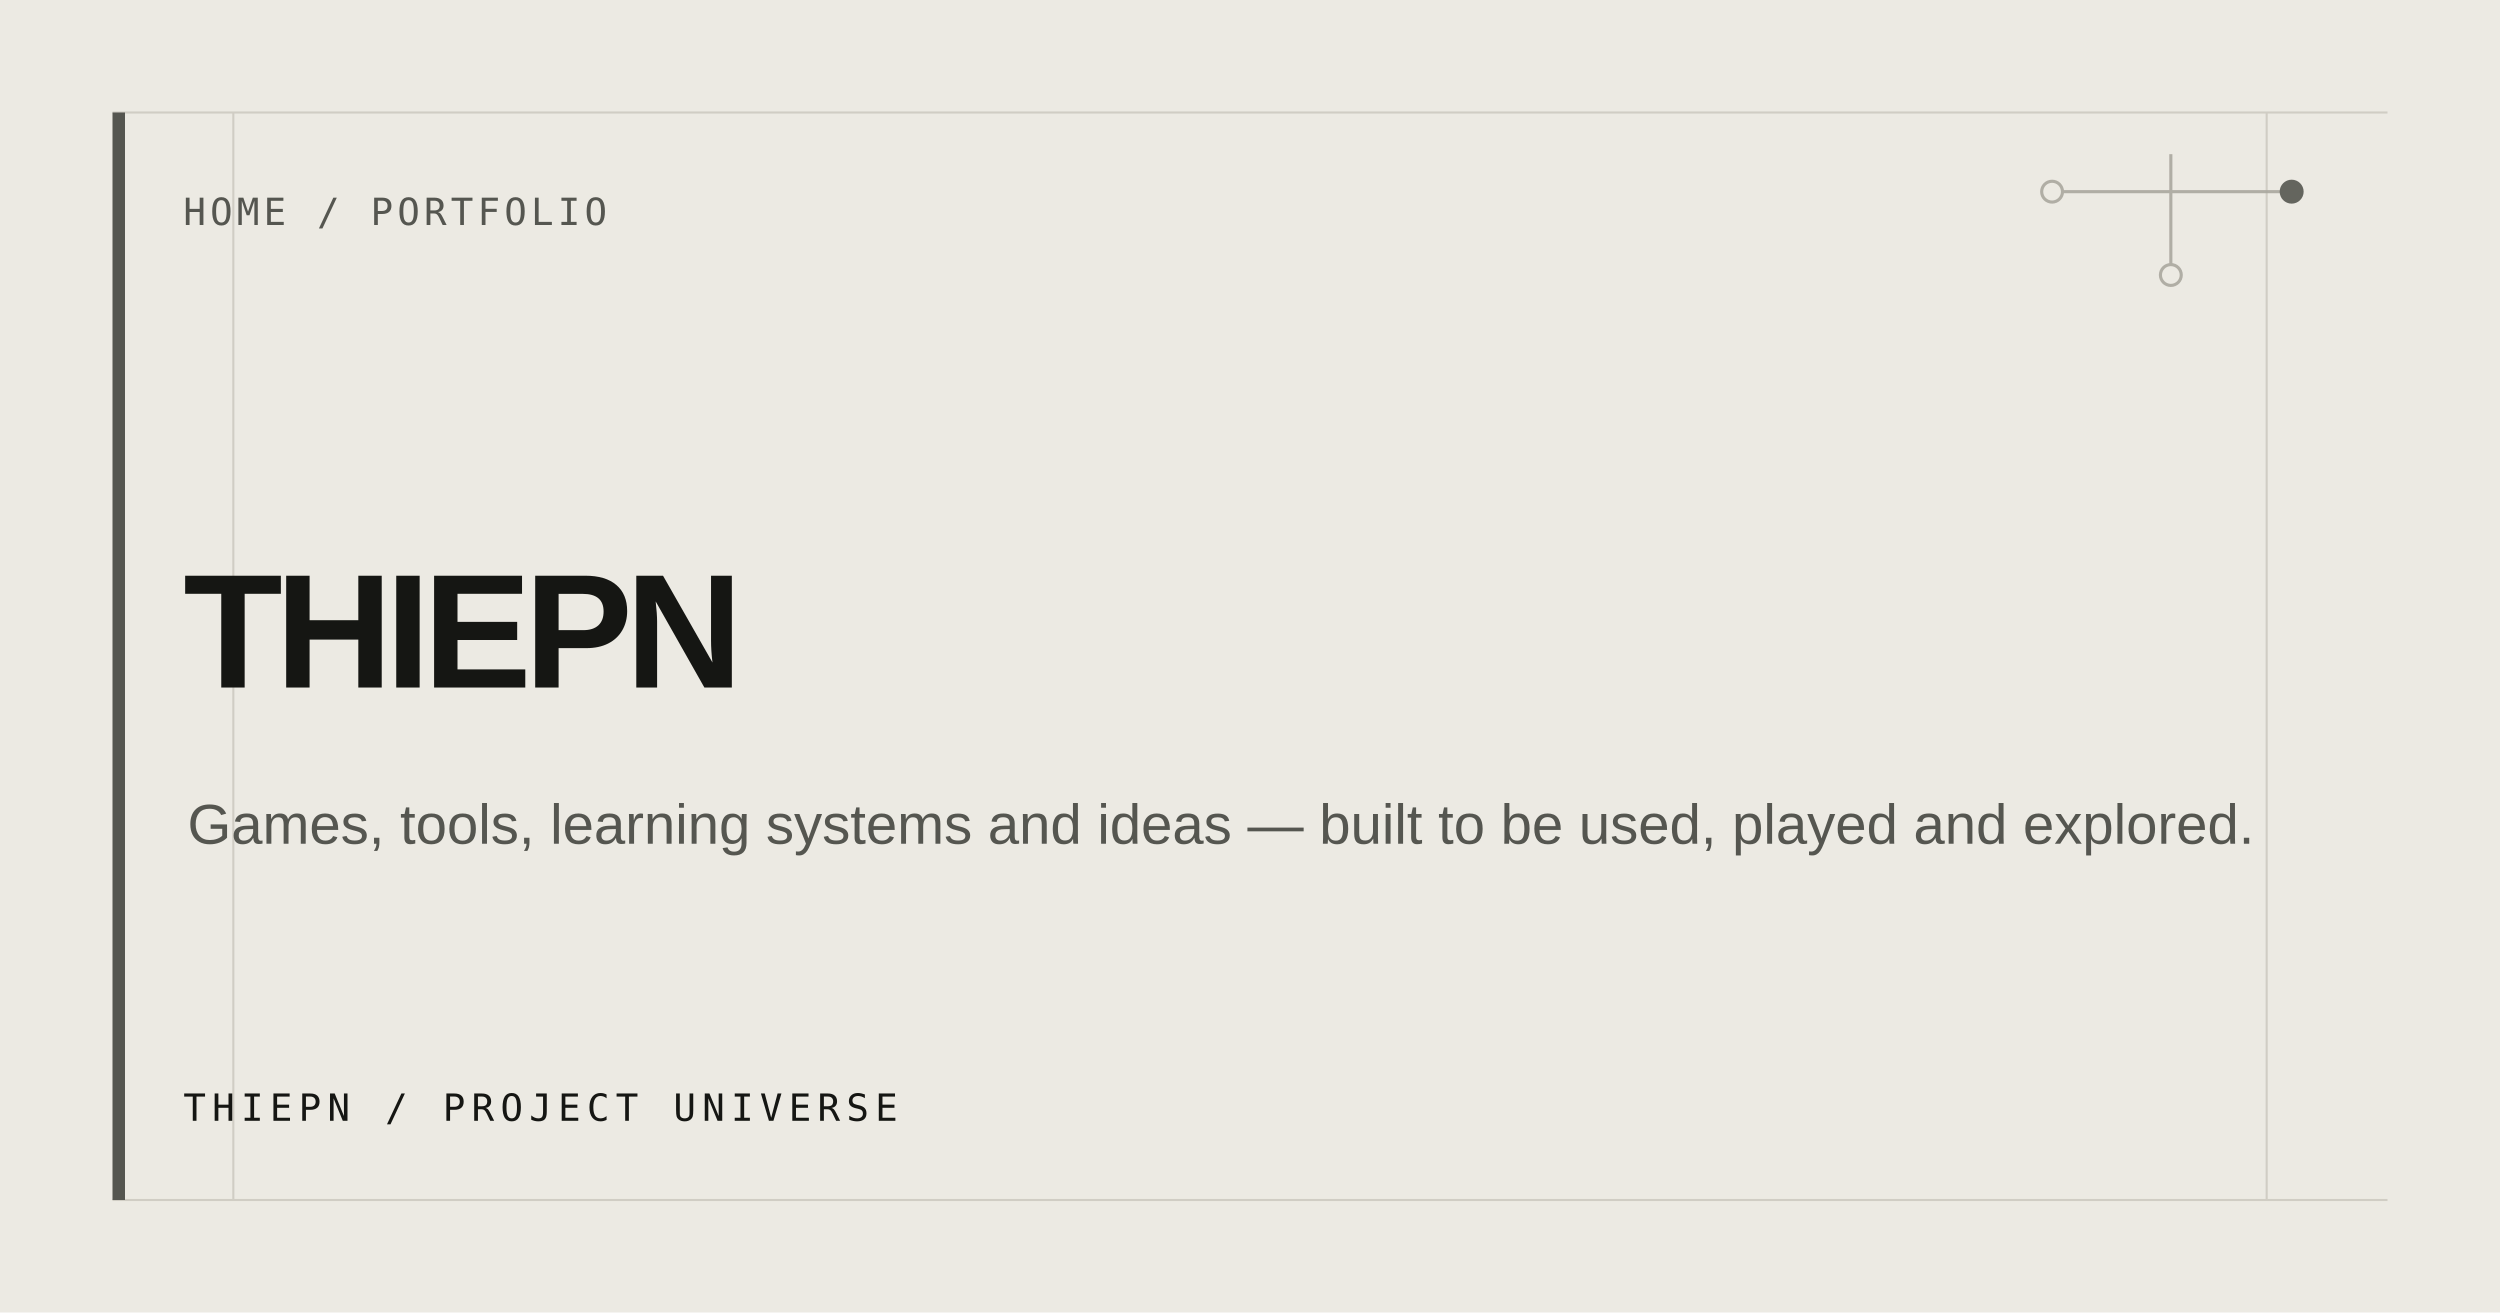
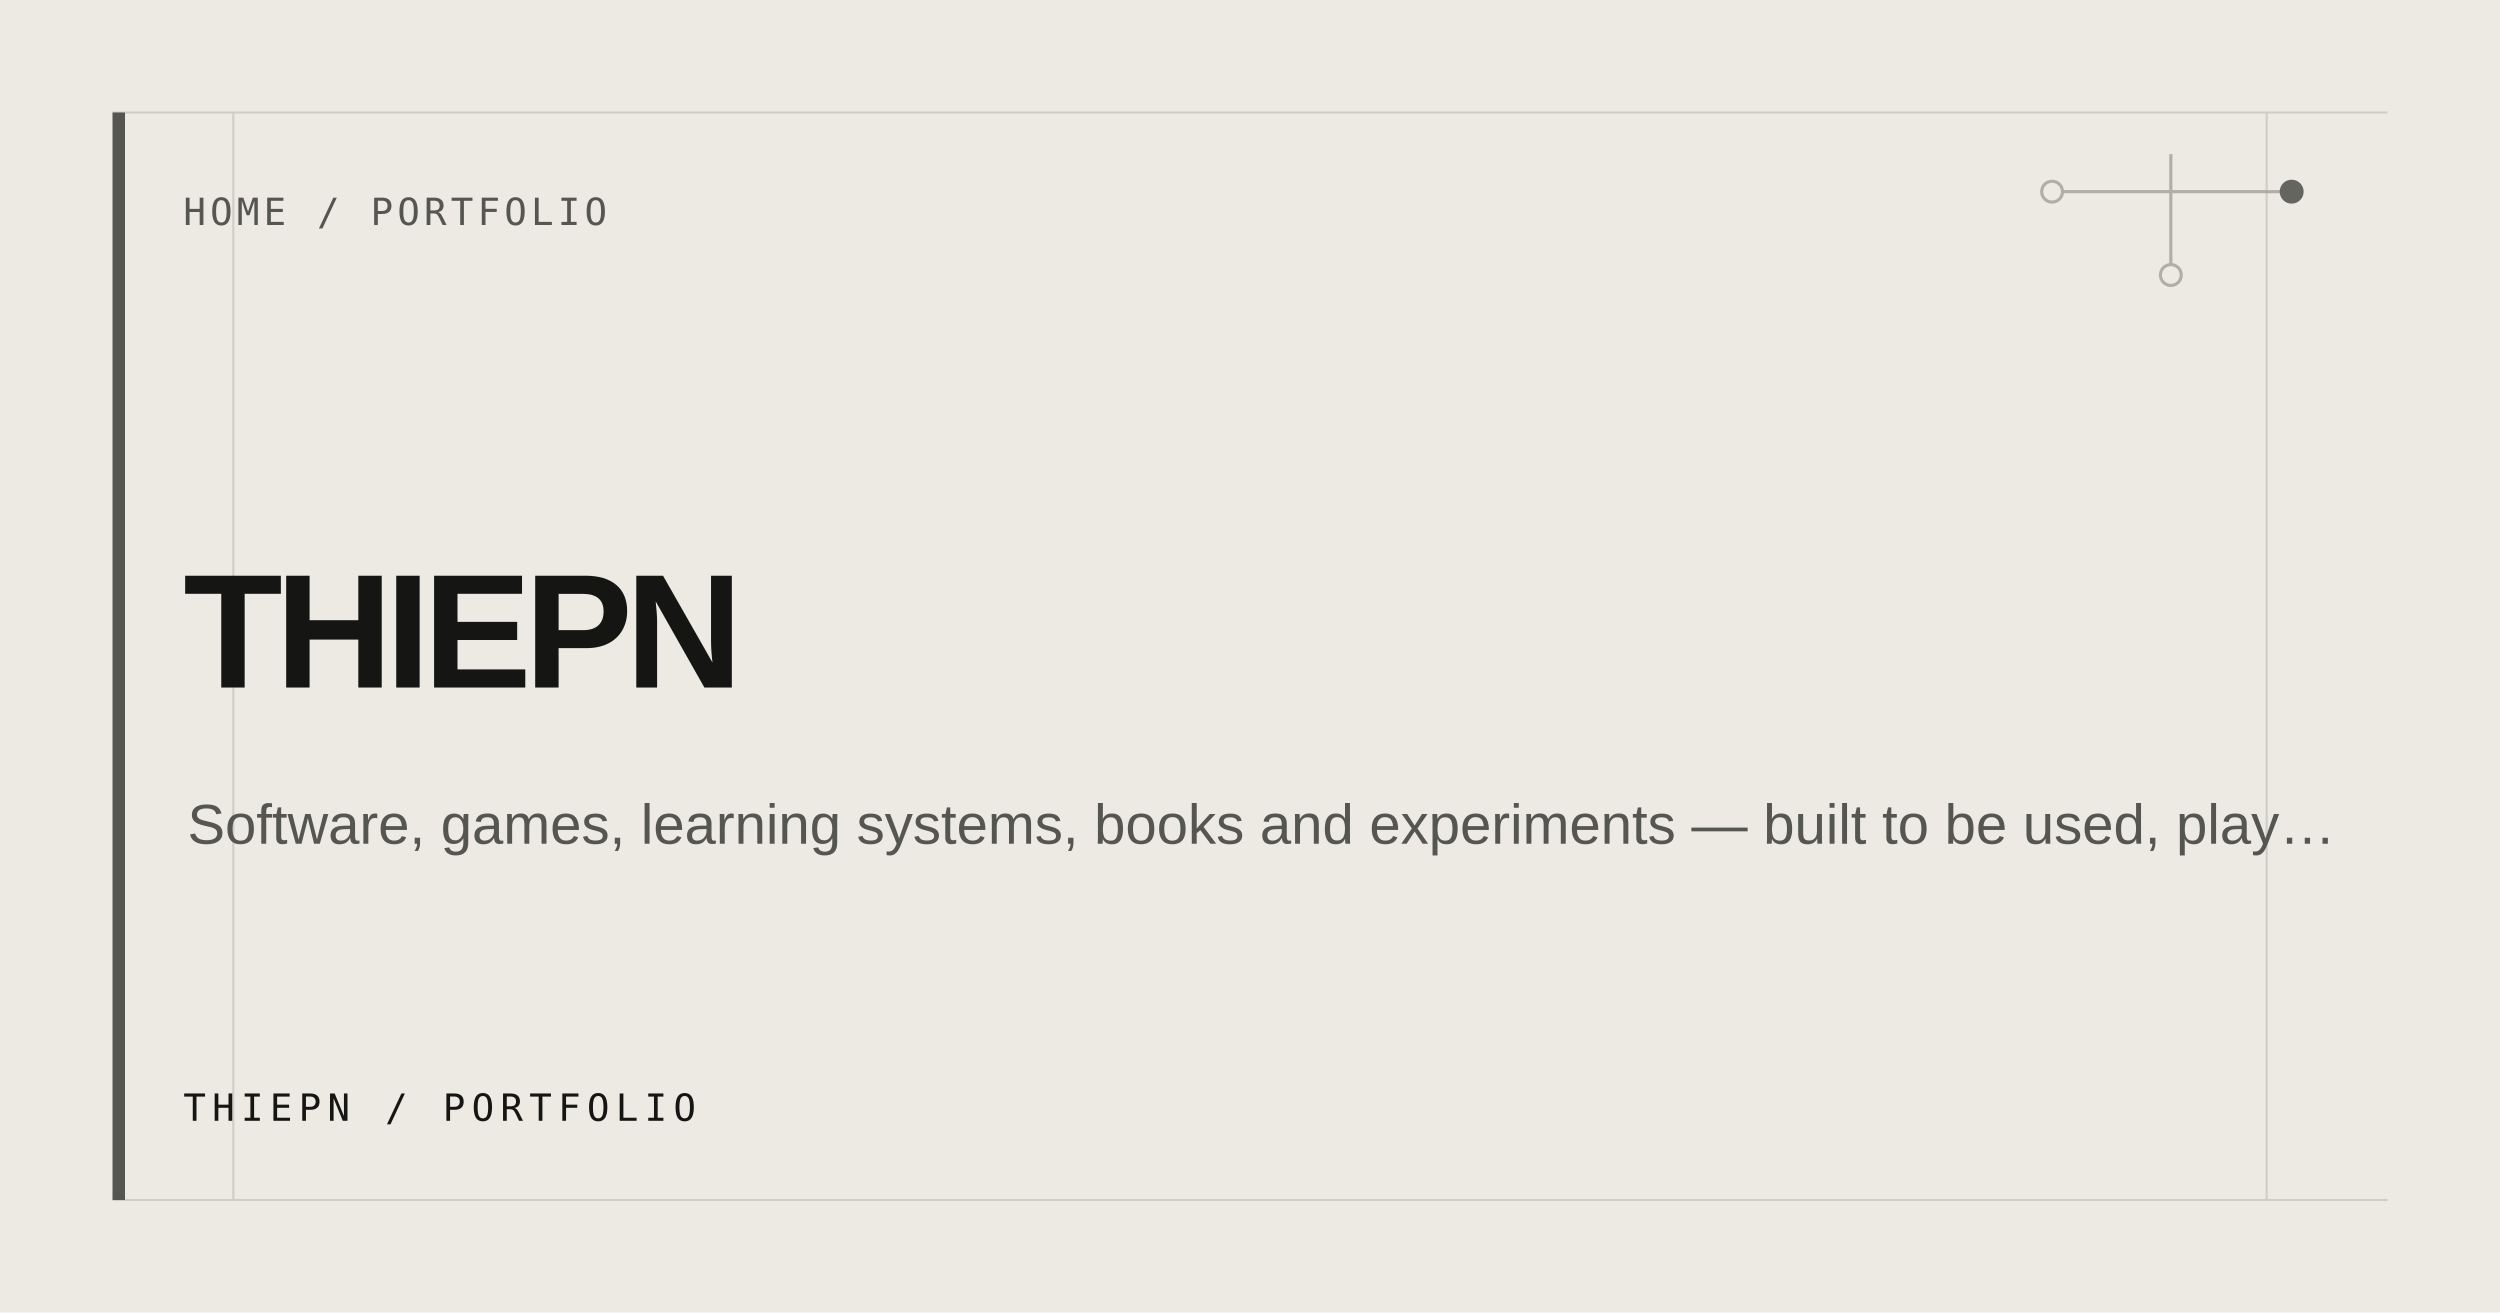
<svg xmlns="http://www.w3.org/2000/svg" width="1200" height="630" viewBox="0 0 1200 630" role="img" aria-label="THIEPN">
  <rect width="1200" height="630" fill="#ECEAE3" />
  <path d="M54 54H1146M54 576H1146M112 54V576M1088 54V576" stroke="#D0CDC4" stroke-width="1" />
  <rect x="54" y="54" width="6" height="522" fill="#555650" />
  <g fill="none" stroke="#AAA79E" stroke-width="1.5" opacity=".9">
    <path d="M985 92H1100M1042 74V132" />
    <circle cx="985" cy="92" r="5" fill="#ECEAE3" />
    <circle cx="1100" cy="92" r="5" fill="#555650" stroke="#555650" />
    <circle cx="1042" cy="132" r="5" fill="#ECEAE3" />
  </g>
  <text x="88" y="108" fill="#555650" font-family="ui-monospace, SFMono-Regular, Consolas, monospace" font-size="18" letter-spacing="2">HOME / PORTFOLIO</text>
  <text fill="#151613" font-family="Arial, Helvetica, sans-serif" font-size="78" font-weight="600" letter-spacing="-3.5">
    <tspan x="88" y="330">THIEPN</tspan>
  </text>
-   <text x="90" y="405" fill="#555650" font-family="Arial, Helvetica, sans-serif" font-size="27">Games, tools, learning systems and ideas — built to be used, played and explored.</text>
-   <text x="88" y="538" fill="#151613" font-family="ui-monospace, SFMono-Regular, Consolas, monospace" font-size="18" letter-spacing="3">THIEPN / PROJECT UNIVERSE</text>
+   <text x="90" y="405" fill="#555650" font-family="Arial, Helvetica, sans-serif" font-size="27">Software, games, learning systems, books and experiments — built to be used, play…</text>
+   <text x="88" y="538" fill="#151613" font-family="ui-monospace, SFMono-Regular, Consolas, monospace" font-size="18" letter-spacing="3">THIEPN / PORTFOLIO</text>
</svg>
